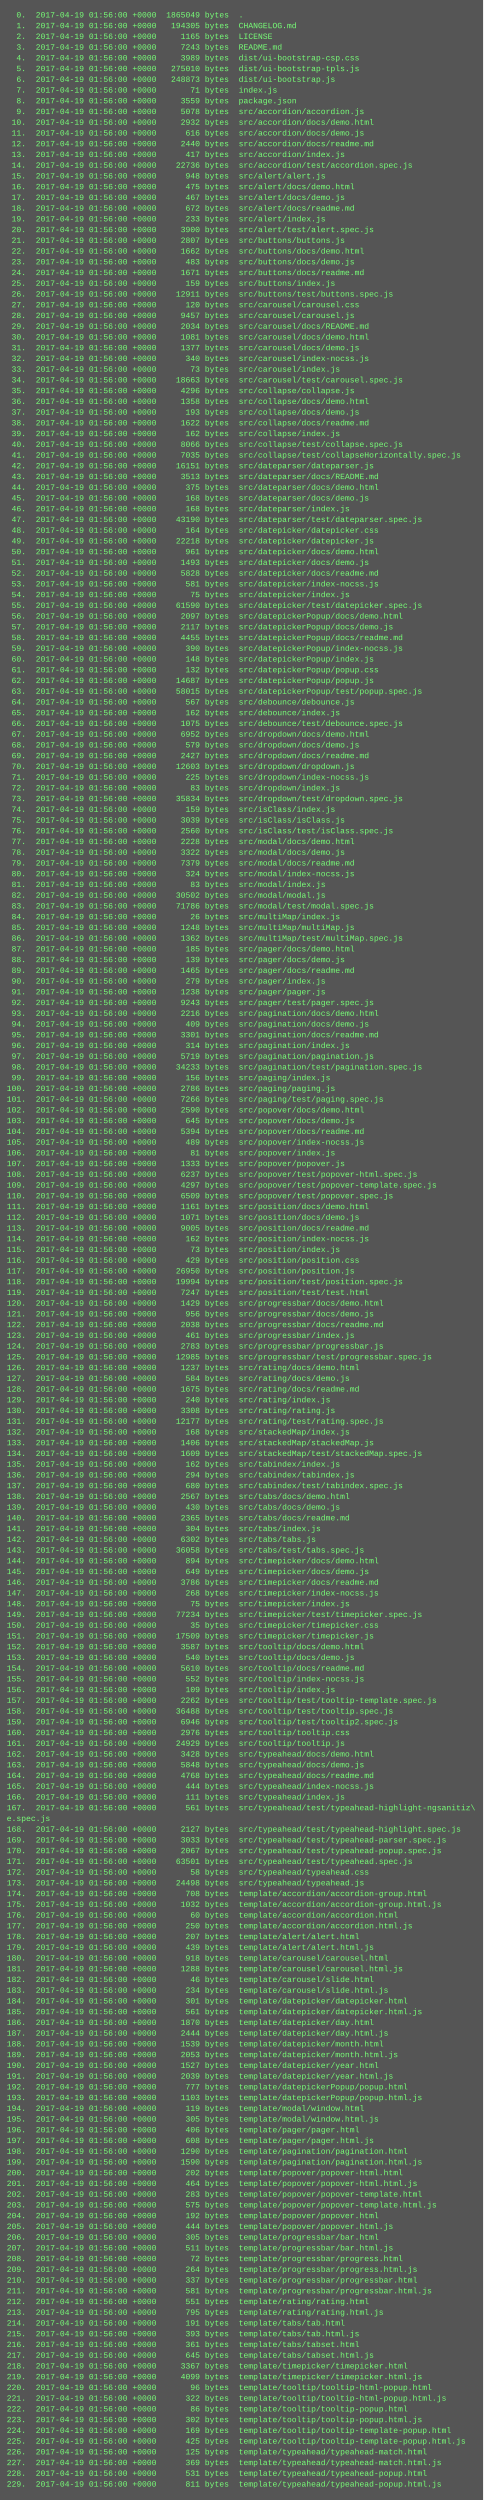
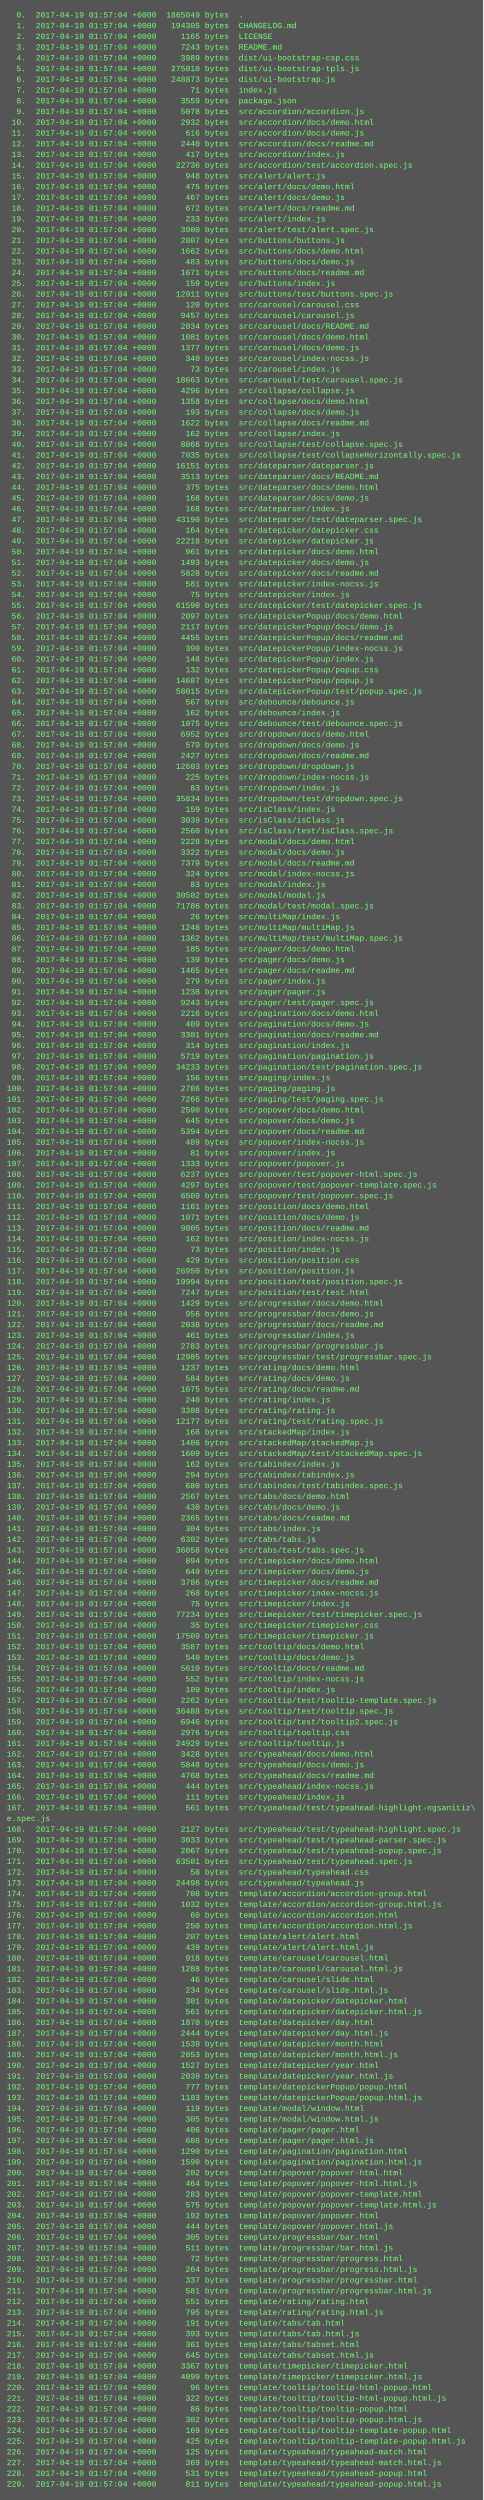
<svg xmlns="http://www.w3.org/2000/svg" height="3726" width="720">
  <rect height="3726" fill="#555" width="720" />
  <text fill="#7f7" font-family="Courier New" font-size="12" xml:space="preserve">
-     <tspan x="10" y="26">  0.  2017-04-19 01:56:00 +0000  1865049 bytes  .</tspan>
-     <tspan x="10" y="42">  1.  2017-04-19 01:56:00 +0000   194305 bytes  CHANGELOG.md</tspan>
-     <tspan x="10" y="58">  2.  2017-04-19 01:56:00 +0000     1165 bytes  LICENSE</tspan>
-     <tspan x="10" y="74">  3.  2017-04-19 01:56:00 +0000     7243 bytes  README.md</tspan>
-     <tspan x="10" y="90">  4.  2017-04-19 01:56:00 +0000     3989 bytes  dist/ui-bootstrap-csp.css</tspan>
-     <tspan x="10" y="106">  5.  2017-04-19 01:56:00 +0000   275010 bytes  dist/ui-bootstrap-tpls.js</tspan>
-     <tspan x="10" y="122">  6.  2017-04-19 01:56:00 +0000   248873 bytes  dist/ui-bootstrap.js</tspan>
-     <tspan x="10" y="138">  7.  2017-04-19 01:56:00 +0000       71 bytes  index.js</tspan>
-     <tspan x="10" y="154">  8.  2017-04-19 01:56:00 +0000     3559 bytes  package.json</tspan>
-     <tspan x="10" y="170">  9.  2017-04-19 01:56:00 +0000     5078 bytes  src/accordion/accordion.js</tspan>
-     <tspan x="10" y="186"> 10.  2017-04-19 01:56:00 +0000     2932 bytes  src/accordion/docs/demo.html</tspan>
-     <tspan x="10" y="202"> 11.  2017-04-19 01:56:00 +0000      616 bytes  src/accordion/docs/demo.js</tspan>
-     <tspan x="10" y="218"> 12.  2017-04-19 01:56:00 +0000     2440 bytes  src/accordion/docs/readme.md</tspan>
-     <tspan x="10" y="234"> 13.  2017-04-19 01:56:00 +0000      417 bytes  src/accordion/index.js</tspan>
-     <tspan x="10" y="250"> 14.  2017-04-19 01:56:00 +0000    22736 bytes  src/accordion/test/accordion.spec.js</tspan>
-     <tspan x="10" y="266"> 15.  2017-04-19 01:56:00 +0000      948 bytes  src/alert/alert.js</tspan>
-     <tspan x="10" y="282"> 16.  2017-04-19 01:56:00 +0000      475 bytes  src/alert/docs/demo.html</tspan>
-     <tspan x="10" y="298"> 17.  2017-04-19 01:56:00 +0000      467 bytes  src/alert/docs/demo.js</tspan>
-     <tspan x="10" y="314"> 18.  2017-04-19 01:56:00 +0000      672 bytes  src/alert/docs/readme.md</tspan>
-     <tspan x="10" y="330"> 19.  2017-04-19 01:56:00 +0000      233 bytes  src/alert/index.js</tspan>
-     <tspan x="10" y="346"> 20.  2017-04-19 01:56:00 +0000     3900 bytes  src/alert/test/alert.spec.js</tspan>
-     <tspan x="10" y="362"> 21.  2017-04-19 01:56:00 +0000     2807 bytes  src/buttons/buttons.js</tspan>
-     <tspan x="10" y="378"> 22.  2017-04-19 01:56:00 +0000     1662 bytes  src/buttons/docs/demo.html</tspan>
-     <tspan x="10" y="394"> 23.  2017-04-19 01:56:00 +0000      483 bytes  src/buttons/docs/demo.js</tspan>
-     <tspan x="10" y="410"> 24.  2017-04-19 01:56:00 +0000     1671 bytes  src/buttons/docs/readme.md</tspan>
-     <tspan x="10" y="426"> 25.  2017-04-19 01:56:00 +0000      159 bytes  src/buttons/index.js</tspan>
-     <tspan x="10" y="442"> 26.  2017-04-19 01:56:00 +0000    12911 bytes  src/buttons/test/buttons.spec.js</tspan>
-     <tspan x="10" y="458"> 27.  2017-04-19 01:56:00 +0000      120 bytes  src/carousel/carousel.css</tspan>
-     <tspan x="10" y="474"> 28.  2017-04-19 01:56:00 +0000     9457 bytes  src/carousel/carousel.js</tspan>
-     <tspan x="10" y="490"> 29.  2017-04-19 01:56:00 +0000     2034 bytes  src/carousel/docs/README.md</tspan>
-     <tspan x="10" y="506"> 30.  2017-04-19 01:56:00 +0000     1081 bytes  src/carousel/docs/demo.html</tspan>
-     <tspan x="10" y="522"> 31.  2017-04-19 01:56:00 +0000     1377 bytes  src/carousel/docs/demo.js</tspan>
-     <tspan x="10" y="538"> 32.  2017-04-19 01:56:00 +0000      340 bytes  src/carousel/index-nocss.js</tspan>
-     <tspan x="10" y="554"> 33.  2017-04-19 01:56:00 +0000       73 bytes  src/carousel/index.js</tspan>
-     <tspan x="10" y="570"> 34.  2017-04-19 01:56:00 +0000    18663 bytes  src/carousel/test/carousel.spec.js</tspan>
-     <tspan x="10" y="586"> 35.  2017-04-19 01:56:00 +0000     4296 bytes  src/collapse/collapse.js</tspan>
-     <tspan x="10" y="602"> 36.  2017-04-19 01:56:00 +0000     1358 bytes  src/collapse/docs/demo.html</tspan>
-     <tspan x="10" y="618"> 37.  2017-04-19 01:56:00 +0000      193 bytes  src/collapse/docs/demo.js</tspan>
-     <tspan x="10" y="634"> 38.  2017-04-19 01:56:00 +0000     1622 bytes  src/collapse/docs/readme.md</tspan>
-     <tspan x="10" y="650"> 39.  2017-04-19 01:56:00 +0000      162 bytes  src/collapse/index.js</tspan>
-     <tspan x="10" y="666"> 40.  2017-04-19 01:56:00 +0000     8066 bytes  src/collapse/test/collapse.spec.js</tspan>
-     <tspan x="10" y="682"> 41.  2017-04-19 01:56:00 +0000     7035 bytes  src/collapse/test/collapseHorizontally.spec.js</tspan>
-     <tspan x="10" y="698"> 42.  2017-04-19 01:56:00 +0000    16151 bytes  src/dateparser/dateparser.js</tspan>
-     <tspan x="10" y="714"> 43.  2017-04-19 01:56:00 +0000     3513 bytes  src/dateparser/docs/README.md</tspan>
-     <tspan x="10" y="730"> 44.  2017-04-19 01:56:00 +0000      375 bytes  src/dateparser/docs/demo.html</tspan>
-     <tspan x="10" y="746"> 45.  2017-04-19 01:56:00 +0000      168 bytes  src/dateparser/docs/demo.js</tspan>
-     <tspan x="10" y="762"> 46.  2017-04-19 01:56:00 +0000      168 bytes  src/dateparser/index.js</tspan>
-     <tspan x="10" y="778"> 47.  2017-04-19 01:56:00 +0000    43190 bytes  src/dateparser/test/dateparser.spec.js</tspan>
-     <tspan x="10" y="794"> 48.  2017-04-19 01:56:00 +0000      164 bytes  src/datepicker/datepicker.css</tspan>
-     <tspan x="10" y="810"> 49.  2017-04-19 01:56:00 +0000    22218 bytes  src/datepicker/datepicker.js</tspan>
-     <tspan x="10" y="826"> 50.  2017-04-19 01:56:00 +0000      961 bytes  src/datepicker/docs/demo.html</tspan>
-     <tspan x="10" y="842"> 51.  2017-04-19 01:56:00 +0000     1493 bytes  src/datepicker/docs/demo.js</tspan>
-     <tspan x="10" y="858"> 52.  2017-04-19 01:56:00 +0000     5828 bytes  src/datepicker/docs/readme.md</tspan>
-     <tspan x="10" y="874"> 53.  2017-04-19 01:56:00 +0000      581 bytes  src/datepicker/index-nocss.js</tspan>
-     <tspan x="10" y="890"> 54.  2017-04-19 01:56:00 +0000       75 bytes  src/datepicker/index.js</tspan>
-     <tspan x="10" y="906"> 55.  2017-04-19 01:56:00 +0000    61590 bytes  src/datepicker/test/datepicker.spec.js</tspan>
-     <tspan x="10" y="922"> 56.  2017-04-19 01:56:00 +0000     2097 bytes  src/datepickerPopup/docs/demo.html</tspan>
-     <tspan x="10" y="938"> 57.  2017-04-19 01:56:00 +0000     2117 bytes  src/datepickerPopup/docs/demo.js</tspan>
-     <tspan x="10" y="954"> 58.  2017-04-19 01:56:00 +0000     4455 bytes  src/datepickerPopup/docs/readme.md</tspan>
-     <tspan x="10" y="970"> 59.  2017-04-19 01:56:00 +0000      390 bytes  src/datepickerPopup/index-nocss.js</tspan>
-     <tspan x="10" y="986"> 60.  2017-04-19 01:56:00 +0000      148 bytes  src/datepickerPopup/index.js</tspan>
-     <tspan x="10" y="1002"> 61.  2017-04-19 01:56:00 +0000      132 bytes  src/datepickerPopup/popup.css</tspan>
-     <tspan x="10" y="1018"> 62.  2017-04-19 01:56:00 +0000    14687 bytes  src/datepickerPopup/popup.js</tspan>
-     <tspan x="10" y="1034"> 63.  2017-04-19 01:56:00 +0000    58015 bytes  src/datepickerPopup/test/popup.spec.js</tspan>
-     <tspan x="10" y="1050"> 64.  2017-04-19 01:56:00 +0000      567 bytes  src/debounce/debounce.js</tspan>
-     <tspan x="10" y="1066"> 65.  2017-04-19 01:56:00 +0000      162 bytes  src/debounce/index.js</tspan>
-     <tspan x="10" y="1082"> 66.  2017-04-19 01:56:00 +0000     1075 bytes  src/debounce/test/debounce.spec.js</tspan>
-     <tspan x="10" y="1098"> 67.  2017-04-19 01:56:00 +0000     6952 bytes  src/dropdown/docs/demo.html</tspan>
-     <tspan x="10" y="1114"> 68.  2017-04-19 01:56:00 +0000      579 bytes  src/dropdown/docs/demo.js</tspan>
-     <tspan x="10" y="1130"> 69.  2017-04-19 01:56:00 +0000     2427 bytes  src/dropdown/docs/readme.md</tspan>
-     <tspan x="10" y="1146"> 70.  2017-04-19 01:56:00 +0000    12603 bytes  src/dropdown/dropdown.js</tspan>
-     <tspan x="10" y="1162"> 71.  2017-04-19 01:56:00 +0000      225 bytes  src/dropdown/index-nocss.js</tspan>
-     <tspan x="10" y="1178"> 72.  2017-04-19 01:56:00 +0000       83 bytes  src/dropdown/index.js</tspan>
-     <tspan x="10" y="1194"> 73.  2017-04-19 01:56:00 +0000    35834 bytes  src/dropdown/test/dropdown.spec.js</tspan>
-     <tspan x="10" y="1210"> 74.  2017-04-19 01:56:00 +0000      159 bytes  src/isClass/index.js</tspan>
-     <tspan x="10" y="1226"> 75.  2017-04-19 01:56:00 +0000     3039 bytes  src/isClass/isClass.js</tspan>
-     <tspan x="10" y="1242"> 76.  2017-04-19 01:56:00 +0000     2560 bytes  src/isClass/test/isClass.spec.js</tspan>
-     <tspan x="10" y="1258"> 77.  2017-04-19 01:56:00 +0000     2228 bytes  src/modal/docs/demo.html</tspan>
-     <tspan x="10" y="1274"> 78.  2017-04-19 01:56:00 +0000     3322 bytes  src/modal/docs/demo.js</tspan>
-     <tspan x="10" y="1290"> 79.  2017-04-19 01:56:00 +0000     7379 bytes  src/modal/docs/readme.md</tspan>
-     <tspan x="10" y="1306"> 80.  2017-04-19 01:56:00 +0000      324 bytes  src/modal/index-nocss.js</tspan>
-     <tspan x="10" y="1322"> 81.  2017-04-19 01:56:00 +0000       83 bytes  src/modal/index.js</tspan>
-     <tspan x="10" y="1338"> 82.  2017-04-19 01:56:00 +0000    30502 bytes  src/modal/modal.js</tspan>
-     <tspan x="10" y="1354"> 83.  2017-04-19 01:56:00 +0000    71786 bytes  src/modal/test/modal.spec.js</tspan>
-     <tspan x="10" y="1370"> 84.  2017-04-19 01:56:00 +0000       26 bytes  src/multiMap/index.js</tspan>
-     <tspan x="10" y="1386"> 85.  2017-04-19 01:56:00 +0000     1248 bytes  src/multiMap/multiMap.js</tspan>
-     <tspan x="10" y="1402"> 86.  2017-04-19 01:56:00 +0000     1362 bytes  src/multiMap/test/multiMap.spec.js</tspan>
-     <tspan x="10" y="1418"> 87.  2017-04-19 01:56:00 +0000      185 bytes  src/pager/docs/demo.html</tspan>
-     <tspan x="10" y="1434"> 88.  2017-04-19 01:56:00 +0000      139 bytes  src/pager/docs/demo.js</tspan>
-     <tspan x="10" y="1450"> 89.  2017-04-19 01:56:00 +0000     1465 bytes  src/pager/docs/readme.md</tspan>
-     <tspan x="10" y="1466"> 90.  2017-04-19 01:56:00 +0000      279 bytes  src/pager/index.js</tspan>
-     <tspan x="10" y="1482"> 91.  2017-04-19 01:56:00 +0000     1238 bytes  src/pager/pager.js</tspan>
-     <tspan x="10" y="1498"> 92.  2017-04-19 01:56:00 +0000     9243 bytes  src/pager/test/pager.spec.js</tspan>
-     <tspan x="10" y="1514"> 93.  2017-04-19 01:56:00 +0000     2216 bytes  src/pagination/docs/demo.html</tspan>
-     <tspan x="10" y="1530"> 94.  2017-04-19 01:56:00 +0000      409 bytes  src/pagination/docs/demo.js</tspan>
-     <tspan x="10" y="1546"> 95.  2017-04-19 01:56:00 +0000     3301 bytes  src/pagination/docs/readme.md</tspan>
-     <tspan x="10" y="1562"> 96.  2017-04-19 01:56:00 +0000      314 bytes  src/pagination/index.js</tspan>
-     <tspan x="10" y="1578"> 97.  2017-04-19 01:56:00 +0000     5719 bytes  src/pagination/pagination.js</tspan>
-     <tspan x="10" y="1594"> 98.  2017-04-19 01:56:00 +0000    34233 bytes  src/pagination/test/pagination.spec.js</tspan>
-     <tspan x="10" y="1610"> 99.  2017-04-19 01:56:00 +0000      156 bytes  src/paging/index.js</tspan>
-     <tspan x="10" y="1626">100.  2017-04-19 01:56:00 +0000     2786 bytes  src/paging/paging.js</tspan>
-     <tspan x="10" y="1642">101.  2017-04-19 01:56:00 +0000     7266 bytes  src/paging/test/paging.spec.js</tspan>
-     <tspan x="10" y="1658">102.  2017-04-19 01:56:00 +0000     2590 bytes  src/popover/docs/demo.html</tspan>
-     <tspan x="10" y="1674">103.  2017-04-19 01:56:00 +0000      645 bytes  src/popover/docs/demo.js</tspan>
-     <tspan x="10" y="1690">104.  2017-04-19 01:56:00 +0000     5394 bytes  src/popover/docs/readme.md</tspan>
-     <tspan x="10" y="1706">105.  2017-04-19 01:56:00 +0000      489 bytes  src/popover/index-nocss.js</tspan>
-     <tspan x="10" y="1722">106.  2017-04-19 01:56:00 +0000       81 bytes  src/popover/index.js</tspan>
-     <tspan x="10" y="1738">107.  2017-04-19 01:56:00 +0000     1333 bytes  src/popover/popover.js</tspan>
-     <tspan x="10" y="1754">108.  2017-04-19 01:56:00 +0000     6237 bytes  src/popover/test/popover-html.spec.js</tspan>
-     <tspan x="10" y="1770">109.  2017-04-19 01:56:00 +0000     4297 bytes  src/popover/test/popover-template.spec.js</tspan>
-     <tspan x="10" y="1786">110.  2017-04-19 01:56:00 +0000     6509 bytes  src/popover/test/popover.spec.js</tspan>
-     <tspan x="10" y="1802">111.  2017-04-19 01:56:00 +0000     1161 bytes  src/position/docs/demo.html</tspan>
-     <tspan x="10" y="1818">112.  2017-04-19 01:56:00 +0000     1071 bytes  src/position/docs/demo.js</tspan>
-     <tspan x="10" y="1834">113.  2017-04-19 01:56:00 +0000     9005 bytes  src/position/docs/readme.md</tspan>
-     <tspan x="10" y="1850">114.  2017-04-19 01:56:00 +0000      162 bytes  src/position/index-nocss.js</tspan>
-     <tspan x="10" y="1866">115.  2017-04-19 01:56:00 +0000       73 bytes  src/position/index.js</tspan>
-     <tspan x="10" y="1882">116.  2017-04-19 01:56:00 +0000      429 bytes  src/position/position.css</tspan>
-     <tspan x="10" y="1898">117.  2017-04-19 01:56:00 +0000    26950 bytes  src/position/position.js</tspan>
-     <tspan x="10" y="1914">118.  2017-04-19 01:56:00 +0000    19994 bytes  src/position/test/position.spec.js</tspan>
-     <tspan x="10" y="1930">119.  2017-04-19 01:56:00 +0000     7247 bytes  src/position/test/test.html</tspan>
-     <tspan x="10" y="1946">120.  2017-04-19 01:56:00 +0000     1429 bytes  src/progressbar/docs/demo.html</tspan>
-     <tspan x="10" y="1962">121.  2017-04-19 01:56:00 +0000      956 bytes  src/progressbar/docs/demo.js</tspan>
-     <tspan x="10" y="1978">122.  2017-04-19 01:56:00 +0000     2038 bytes  src/progressbar/docs/readme.md</tspan>
-     <tspan x="10" y="1994">123.  2017-04-19 01:56:00 +0000      461 bytes  src/progressbar/index.js</tspan>
-     <tspan x="10" y="2010">124.  2017-04-19 01:56:00 +0000     2783 bytes  src/progressbar/progressbar.js</tspan>
-     <tspan x="10" y="2026">125.  2017-04-19 01:56:00 +0000    12985 bytes  src/progressbar/test/progressbar.spec.js</tspan>
-     <tspan x="10" y="2042">126.  2017-04-19 01:56:00 +0000     1237 bytes  src/rating/docs/demo.html</tspan>
-     <tspan x="10" y="2058">127.  2017-04-19 01:56:00 +0000      584 bytes  src/rating/docs/demo.js</tspan>
-     <tspan x="10" y="2074">128.  2017-04-19 01:56:00 +0000     1675 bytes  src/rating/docs/readme.md</tspan>
-     <tspan x="10" y="2090">129.  2017-04-19 01:56:00 +0000      240 bytes  src/rating/index.js</tspan>
-     <tspan x="10" y="2106">130.  2017-04-19 01:56:00 +0000     3308 bytes  src/rating/rating.js</tspan>
-     <tspan x="10" y="2122">131.  2017-04-19 01:56:00 +0000    12177 bytes  src/rating/test/rating.spec.js</tspan>
-     <tspan x="10" y="2138">132.  2017-04-19 01:56:00 +0000      168 bytes  src/stackedMap/index.js</tspan>
-     <tspan x="10" y="2154">133.  2017-04-19 01:56:00 +0000     1406 bytes  src/stackedMap/stackedMap.js</tspan>
-     <tspan x="10" y="2170">134.  2017-04-19 01:56:00 +0000     1609 bytes  src/stackedMap/test/stackedMap.spec.js</tspan>
-     <tspan x="10" y="2186">135.  2017-04-19 01:56:00 +0000      162 bytes  src/tabindex/index.js</tspan>
-     <tspan x="10" y="2202">136.  2017-04-19 01:56:00 +0000      294 bytes  src/tabindex/tabindex.js</tspan>
-     <tspan x="10" y="2218">137.  2017-04-19 01:56:00 +0000      680 bytes  src/tabindex/test/tabindex.spec.js</tspan>
-     <tspan x="10" y="2234">138.  2017-04-19 01:56:00 +0000     2567 bytes  src/tabs/docs/demo.html</tspan>
-     <tspan x="10" y="2250">139.  2017-04-19 01:56:00 +0000      430 bytes  src/tabs/docs/demo.js</tspan>
-     <tspan x="10" y="2266">140.  2017-04-19 01:56:00 +0000     2365 bytes  src/tabs/docs/readme.md</tspan>
-     <tspan x="10" y="2282">141.  2017-04-19 01:56:00 +0000      304 bytes  src/tabs/index.js</tspan>
-     <tspan x="10" y="2298">142.  2017-04-19 01:56:00 +0000     6302 bytes  src/tabs/tabs.js</tspan>
-     <tspan x="10" y="2314">143.  2017-04-19 01:56:00 +0000    36058 bytes  src/tabs/test/tabs.spec.js</tspan>
-     <tspan x="10" y="2330">144.  2017-04-19 01:56:00 +0000      894 bytes  src/timepicker/docs/demo.html</tspan>
-     <tspan x="10" y="2346">145.  2017-04-19 01:56:00 +0000      649 bytes  src/timepicker/docs/demo.js</tspan>
-     <tspan x="10" y="2362">146.  2017-04-19 01:56:00 +0000     3786 bytes  src/timepicker/docs/readme.md</tspan>
-     <tspan x="10" y="2378">147.  2017-04-19 01:56:00 +0000      268 bytes  src/timepicker/index-nocss.js</tspan>
-     <tspan x="10" y="2394">148.  2017-04-19 01:56:00 +0000       75 bytes  src/timepicker/index.js</tspan>
-     <tspan x="10" y="2410">149.  2017-04-19 01:56:00 +0000    77234 bytes  src/timepicker/test/timepicker.spec.js</tspan>
-     <tspan x="10" y="2426">150.  2017-04-19 01:56:00 +0000       35 bytes  src/timepicker/timepicker.css</tspan>
-     <tspan x="10" y="2442">151.  2017-04-19 01:56:00 +0000    17509 bytes  src/timepicker/timepicker.js</tspan>
-     <tspan x="10" y="2458">152.  2017-04-19 01:56:00 +0000     3587 bytes  src/tooltip/docs/demo.html</tspan>
-     <tspan x="10" y="2474">153.  2017-04-19 01:56:00 +0000      540 bytes  src/tooltip/docs/demo.js</tspan>
-     <tspan x="10" y="2490">154.  2017-04-19 01:56:00 +0000     5610 bytes  src/tooltip/docs/readme.md</tspan>
-     <tspan x="10" y="2506">155.  2017-04-19 01:56:00 +0000      552 bytes  src/tooltip/index-nocss.js</tspan>
-     <tspan x="10" y="2522">156.  2017-04-19 01:56:00 +0000      109 bytes  src/tooltip/index.js</tspan>
-     <tspan x="10" y="2538">157.  2017-04-19 01:56:00 +0000     2262 bytes  src/tooltip/test/tooltip-template.spec.js</tspan>
-     <tspan x="10" y="2554">158.  2017-04-19 01:56:00 +0000    36488 bytes  src/tooltip/test/tooltip.spec.js</tspan>
-     <tspan x="10" y="2570">159.  2017-04-19 01:56:00 +0000     6946 bytes  src/tooltip/test/tooltip2.spec.js</tspan>
-     <tspan x="10" y="2586">160.  2017-04-19 01:56:00 +0000     2976 bytes  src/tooltip/tooltip.css</tspan>
-     <tspan x="10" y="2602">161.  2017-04-19 01:56:00 +0000    24929 bytes  src/tooltip/tooltip.js</tspan>
-     <tspan x="10" y="2618">162.  2017-04-19 01:56:00 +0000     3428 bytes  src/typeahead/docs/demo.html</tspan>
-     <tspan x="10" y="2634">163.  2017-04-19 01:56:00 +0000     5848 bytes  src/typeahead/docs/demo.js</tspan>
-     <tspan x="10" y="2650">164.  2017-04-19 01:56:00 +0000     4768 bytes  src/typeahead/docs/readme.md</tspan>
-     <tspan x="10" y="2666">165.  2017-04-19 01:56:00 +0000      444 bytes  src/typeahead/index-nocss.js</tspan>
-     <tspan x="10" y="2682">166.  2017-04-19 01:56:00 +0000      111 bytes  src/typeahead/index.js</tspan>
-     <tspan x="10" y="2698">167.  2017-04-19 01:56:00 +0000      561 bytes  src/typeahead/test/typeahead-highlight-ngsanitiz\</tspan>
+     <tspan x="10" y="26">  0.  2017-04-19 01:57:04 +0000  1865049 bytes  .</tspan>
+     <tspan x="10" y="42">  1.  2017-04-19 01:57:04 +0000   194305 bytes  CHANGELOG.md</tspan>
+     <tspan x="10" y="58">  2.  2017-04-19 01:57:04 +0000     1165 bytes  LICENSE</tspan>
+     <tspan x="10" y="74">  3.  2017-04-19 01:57:04 +0000     7243 bytes  README.md</tspan>
+     <tspan x="10" y="90">  4.  2017-04-19 01:57:04 +0000     3989 bytes  dist/ui-bootstrap-csp.css</tspan>
+     <tspan x="10" y="106">  5.  2017-04-19 01:57:04 +0000   275010 bytes  dist/ui-bootstrap-tpls.js</tspan>
+     <tspan x="10" y="122">  6.  2017-04-19 01:57:04 +0000   248873 bytes  dist/ui-bootstrap.js</tspan>
+     <tspan x="10" y="138">  7.  2017-04-19 01:57:04 +0000       71 bytes  index.js</tspan>
+     <tspan x="10" y="154">  8.  2017-04-19 01:57:04 +0000     3559 bytes  package.json</tspan>
+     <tspan x="10" y="170">  9.  2017-04-19 01:57:04 +0000     5078 bytes  src/accordion/accordion.js</tspan>
+     <tspan x="10" y="186"> 10.  2017-04-19 01:57:04 +0000     2932 bytes  src/accordion/docs/demo.html</tspan>
+     <tspan x="10" y="202"> 11.  2017-04-19 01:57:04 +0000      616 bytes  src/accordion/docs/demo.js</tspan>
+     <tspan x="10" y="218"> 12.  2017-04-19 01:57:04 +0000     2440 bytes  src/accordion/docs/readme.md</tspan>
+     <tspan x="10" y="234"> 13.  2017-04-19 01:57:04 +0000      417 bytes  src/accordion/index.js</tspan>
+     <tspan x="10" y="250"> 14.  2017-04-19 01:57:04 +0000    22736 bytes  src/accordion/test/accordion.spec.js</tspan>
+     <tspan x="10" y="266"> 15.  2017-04-19 01:57:04 +0000      948 bytes  src/alert/alert.js</tspan>
+     <tspan x="10" y="282"> 16.  2017-04-19 01:57:04 +0000      475 bytes  src/alert/docs/demo.html</tspan>
+     <tspan x="10" y="298"> 17.  2017-04-19 01:57:04 +0000      467 bytes  src/alert/docs/demo.js</tspan>
+     <tspan x="10" y="314"> 18.  2017-04-19 01:57:04 +0000      672 bytes  src/alert/docs/readme.md</tspan>
+     <tspan x="10" y="330"> 19.  2017-04-19 01:57:04 +0000      233 bytes  src/alert/index.js</tspan>
+     <tspan x="10" y="346"> 20.  2017-04-19 01:57:04 +0000     3900 bytes  src/alert/test/alert.spec.js</tspan>
+     <tspan x="10" y="362"> 21.  2017-04-19 01:57:04 +0000     2807 bytes  src/buttons/buttons.js</tspan>
+     <tspan x="10" y="378"> 22.  2017-04-19 01:57:04 +0000     1662 bytes  src/buttons/docs/demo.html</tspan>
+     <tspan x="10" y="394"> 23.  2017-04-19 01:57:04 +0000      483 bytes  src/buttons/docs/demo.js</tspan>
+     <tspan x="10" y="410"> 24.  2017-04-19 01:57:04 +0000     1671 bytes  src/buttons/docs/readme.md</tspan>
+     <tspan x="10" y="426"> 25.  2017-04-19 01:57:04 +0000      159 bytes  src/buttons/index.js</tspan>
+     <tspan x="10" y="442"> 26.  2017-04-19 01:57:04 +0000    12911 bytes  src/buttons/test/buttons.spec.js</tspan>
+     <tspan x="10" y="458"> 27.  2017-04-19 01:57:04 +0000      120 bytes  src/carousel/carousel.css</tspan>
+     <tspan x="10" y="474"> 28.  2017-04-19 01:57:04 +0000     9457 bytes  src/carousel/carousel.js</tspan>
+     <tspan x="10" y="490"> 29.  2017-04-19 01:57:04 +0000     2034 bytes  src/carousel/docs/README.md</tspan>
+     <tspan x="10" y="506"> 30.  2017-04-19 01:57:04 +0000     1081 bytes  src/carousel/docs/demo.html</tspan>
+     <tspan x="10" y="522"> 31.  2017-04-19 01:57:04 +0000     1377 bytes  src/carousel/docs/demo.js</tspan>
+     <tspan x="10" y="538"> 32.  2017-04-19 01:57:04 +0000      340 bytes  src/carousel/index-nocss.js</tspan>
+     <tspan x="10" y="554"> 33.  2017-04-19 01:57:04 +0000       73 bytes  src/carousel/index.js</tspan>
+     <tspan x="10" y="570"> 34.  2017-04-19 01:57:04 +0000    18663 bytes  src/carousel/test/carousel.spec.js</tspan>
+     <tspan x="10" y="586"> 35.  2017-04-19 01:57:04 +0000     4296 bytes  src/collapse/collapse.js</tspan>
+     <tspan x="10" y="602"> 36.  2017-04-19 01:57:04 +0000     1358 bytes  src/collapse/docs/demo.html</tspan>
+     <tspan x="10" y="618"> 37.  2017-04-19 01:57:04 +0000      193 bytes  src/collapse/docs/demo.js</tspan>
+     <tspan x="10" y="634"> 38.  2017-04-19 01:57:04 +0000     1622 bytes  src/collapse/docs/readme.md</tspan>
+     <tspan x="10" y="650"> 39.  2017-04-19 01:57:04 +0000      162 bytes  src/collapse/index.js</tspan>
+     <tspan x="10" y="666"> 40.  2017-04-19 01:57:04 +0000     8066 bytes  src/collapse/test/collapse.spec.js</tspan>
+     <tspan x="10" y="682"> 41.  2017-04-19 01:57:04 +0000     7035 bytes  src/collapse/test/collapseHorizontally.spec.js</tspan>
+     <tspan x="10" y="698"> 42.  2017-04-19 01:57:04 +0000    16151 bytes  src/dateparser/dateparser.js</tspan>
+     <tspan x="10" y="714"> 43.  2017-04-19 01:57:04 +0000     3513 bytes  src/dateparser/docs/README.md</tspan>
+     <tspan x="10" y="730"> 44.  2017-04-19 01:57:04 +0000      375 bytes  src/dateparser/docs/demo.html</tspan>
+     <tspan x="10" y="746"> 45.  2017-04-19 01:57:04 +0000      168 bytes  src/dateparser/docs/demo.js</tspan>
+     <tspan x="10" y="762"> 46.  2017-04-19 01:57:04 +0000      168 bytes  src/dateparser/index.js</tspan>
+     <tspan x="10" y="778"> 47.  2017-04-19 01:57:04 +0000    43190 bytes  src/dateparser/test/dateparser.spec.js</tspan>
+     <tspan x="10" y="794"> 48.  2017-04-19 01:57:04 +0000      164 bytes  src/datepicker/datepicker.css</tspan>
+     <tspan x="10" y="810"> 49.  2017-04-19 01:57:04 +0000    22218 bytes  src/datepicker/datepicker.js</tspan>
+     <tspan x="10" y="826"> 50.  2017-04-19 01:57:04 +0000      961 bytes  src/datepicker/docs/demo.html</tspan>
+     <tspan x="10" y="842"> 51.  2017-04-19 01:57:04 +0000     1493 bytes  src/datepicker/docs/demo.js</tspan>
+     <tspan x="10" y="858"> 52.  2017-04-19 01:57:04 +0000     5828 bytes  src/datepicker/docs/readme.md</tspan>
+     <tspan x="10" y="874"> 53.  2017-04-19 01:57:04 +0000      581 bytes  src/datepicker/index-nocss.js</tspan>
+     <tspan x="10" y="890"> 54.  2017-04-19 01:57:04 +0000       75 bytes  src/datepicker/index.js</tspan>
+     <tspan x="10" y="906"> 55.  2017-04-19 01:57:04 +0000    61590 bytes  src/datepicker/test/datepicker.spec.js</tspan>
+     <tspan x="10" y="922"> 56.  2017-04-19 01:57:04 +0000     2097 bytes  src/datepickerPopup/docs/demo.html</tspan>
+     <tspan x="10" y="938"> 57.  2017-04-19 01:57:04 +0000     2117 bytes  src/datepickerPopup/docs/demo.js</tspan>
+     <tspan x="10" y="954"> 58.  2017-04-19 01:57:04 +0000     4455 bytes  src/datepickerPopup/docs/readme.md</tspan>
+     <tspan x="10" y="970"> 59.  2017-04-19 01:57:04 +0000      390 bytes  src/datepickerPopup/index-nocss.js</tspan>
+     <tspan x="10" y="986"> 60.  2017-04-19 01:57:04 +0000      148 bytes  src/datepickerPopup/index.js</tspan>
+     <tspan x="10" y="1002"> 61.  2017-04-19 01:57:04 +0000      132 bytes  src/datepickerPopup/popup.css</tspan>
+     <tspan x="10" y="1018"> 62.  2017-04-19 01:57:04 +0000    14687 bytes  src/datepickerPopup/popup.js</tspan>
+     <tspan x="10" y="1034"> 63.  2017-04-19 01:57:04 +0000    58015 bytes  src/datepickerPopup/test/popup.spec.js</tspan>
+     <tspan x="10" y="1050"> 64.  2017-04-19 01:57:04 +0000      567 bytes  src/debounce/debounce.js</tspan>
+     <tspan x="10" y="1066"> 65.  2017-04-19 01:57:04 +0000      162 bytes  src/debounce/index.js</tspan>
+     <tspan x="10" y="1082"> 66.  2017-04-19 01:57:04 +0000     1075 bytes  src/debounce/test/debounce.spec.js</tspan>
+     <tspan x="10" y="1098"> 67.  2017-04-19 01:57:04 +0000     6952 bytes  src/dropdown/docs/demo.html</tspan>
+     <tspan x="10" y="1114"> 68.  2017-04-19 01:57:04 +0000      579 bytes  src/dropdown/docs/demo.js</tspan>
+     <tspan x="10" y="1130"> 69.  2017-04-19 01:57:04 +0000     2427 bytes  src/dropdown/docs/readme.md</tspan>
+     <tspan x="10" y="1146"> 70.  2017-04-19 01:57:04 +0000    12603 bytes  src/dropdown/dropdown.js</tspan>
+     <tspan x="10" y="1162"> 71.  2017-04-19 01:57:04 +0000      225 bytes  src/dropdown/index-nocss.js</tspan>
+     <tspan x="10" y="1178"> 72.  2017-04-19 01:57:04 +0000       83 bytes  src/dropdown/index.js</tspan>
+     <tspan x="10" y="1194"> 73.  2017-04-19 01:57:04 +0000    35834 bytes  src/dropdown/test/dropdown.spec.js</tspan>
+     <tspan x="10" y="1210"> 74.  2017-04-19 01:57:04 +0000      159 bytes  src/isClass/index.js</tspan>
+     <tspan x="10" y="1226"> 75.  2017-04-19 01:57:04 +0000     3039 bytes  src/isClass/isClass.js</tspan>
+     <tspan x="10" y="1242"> 76.  2017-04-19 01:57:04 +0000     2560 bytes  src/isClass/test/isClass.spec.js</tspan>
+     <tspan x="10" y="1258"> 77.  2017-04-19 01:57:04 +0000     2228 bytes  src/modal/docs/demo.html</tspan>
+     <tspan x="10" y="1274"> 78.  2017-04-19 01:57:04 +0000     3322 bytes  src/modal/docs/demo.js</tspan>
+     <tspan x="10" y="1290"> 79.  2017-04-19 01:57:04 +0000     7379 bytes  src/modal/docs/readme.md</tspan>
+     <tspan x="10" y="1306"> 80.  2017-04-19 01:57:04 +0000      324 bytes  src/modal/index-nocss.js</tspan>
+     <tspan x="10" y="1322"> 81.  2017-04-19 01:57:04 +0000       83 bytes  src/modal/index.js</tspan>
+     <tspan x="10" y="1338"> 82.  2017-04-19 01:57:04 +0000    30502 bytes  src/modal/modal.js</tspan>
+     <tspan x="10" y="1354"> 83.  2017-04-19 01:57:04 +0000    71786 bytes  src/modal/test/modal.spec.js</tspan>
+     <tspan x="10" y="1370"> 84.  2017-04-19 01:57:04 +0000       26 bytes  src/multiMap/index.js</tspan>
+     <tspan x="10" y="1386"> 85.  2017-04-19 01:57:04 +0000     1248 bytes  src/multiMap/multiMap.js</tspan>
+     <tspan x="10" y="1402"> 86.  2017-04-19 01:57:04 +0000     1362 bytes  src/multiMap/test/multiMap.spec.js</tspan>
+     <tspan x="10" y="1418"> 87.  2017-04-19 01:57:04 +0000      185 bytes  src/pager/docs/demo.html</tspan>
+     <tspan x="10" y="1434"> 88.  2017-04-19 01:57:04 +0000      139 bytes  src/pager/docs/demo.js</tspan>
+     <tspan x="10" y="1450"> 89.  2017-04-19 01:57:04 +0000     1465 bytes  src/pager/docs/readme.md</tspan>
+     <tspan x="10" y="1466"> 90.  2017-04-19 01:57:04 +0000      279 bytes  src/pager/index.js</tspan>
+     <tspan x="10" y="1482"> 91.  2017-04-19 01:57:04 +0000     1238 bytes  src/pager/pager.js</tspan>
+     <tspan x="10" y="1498"> 92.  2017-04-19 01:57:04 +0000     9243 bytes  src/pager/test/pager.spec.js</tspan>
+     <tspan x="10" y="1514"> 93.  2017-04-19 01:57:04 +0000     2216 bytes  src/pagination/docs/demo.html</tspan>
+     <tspan x="10" y="1530"> 94.  2017-04-19 01:57:04 +0000      409 bytes  src/pagination/docs/demo.js</tspan>
+     <tspan x="10" y="1546"> 95.  2017-04-19 01:57:04 +0000     3301 bytes  src/pagination/docs/readme.md</tspan>
+     <tspan x="10" y="1562"> 96.  2017-04-19 01:57:04 +0000      314 bytes  src/pagination/index.js</tspan>
+     <tspan x="10" y="1578"> 97.  2017-04-19 01:57:04 +0000     5719 bytes  src/pagination/pagination.js</tspan>
+     <tspan x="10" y="1594"> 98.  2017-04-19 01:57:04 +0000    34233 bytes  src/pagination/test/pagination.spec.js</tspan>
+     <tspan x="10" y="1610"> 99.  2017-04-19 01:57:04 +0000      156 bytes  src/paging/index.js</tspan>
+     <tspan x="10" y="1626">100.  2017-04-19 01:57:04 +0000     2786 bytes  src/paging/paging.js</tspan>
+     <tspan x="10" y="1642">101.  2017-04-19 01:57:04 +0000     7266 bytes  src/paging/test/paging.spec.js</tspan>
+     <tspan x="10" y="1658">102.  2017-04-19 01:57:04 +0000     2590 bytes  src/popover/docs/demo.html</tspan>
+     <tspan x="10" y="1674">103.  2017-04-19 01:57:04 +0000      645 bytes  src/popover/docs/demo.js</tspan>
+     <tspan x="10" y="1690">104.  2017-04-19 01:57:04 +0000     5394 bytes  src/popover/docs/readme.md</tspan>
+     <tspan x="10" y="1706">105.  2017-04-19 01:57:04 +0000      489 bytes  src/popover/index-nocss.js</tspan>
+     <tspan x="10" y="1722">106.  2017-04-19 01:57:04 +0000       81 bytes  src/popover/index.js</tspan>
+     <tspan x="10" y="1738">107.  2017-04-19 01:57:04 +0000     1333 bytes  src/popover/popover.js</tspan>
+     <tspan x="10" y="1754">108.  2017-04-19 01:57:04 +0000     6237 bytes  src/popover/test/popover-html.spec.js</tspan>
+     <tspan x="10" y="1770">109.  2017-04-19 01:57:04 +0000     4297 bytes  src/popover/test/popover-template.spec.js</tspan>
+     <tspan x="10" y="1786">110.  2017-04-19 01:57:04 +0000     6509 bytes  src/popover/test/popover.spec.js</tspan>
+     <tspan x="10" y="1802">111.  2017-04-19 01:57:04 +0000     1161 bytes  src/position/docs/demo.html</tspan>
+     <tspan x="10" y="1818">112.  2017-04-19 01:57:04 +0000     1071 bytes  src/position/docs/demo.js</tspan>
+     <tspan x="10" y="1834">113.  2017-04-19 01:57:04 +0000     9005 bytes  src/position/docs/readme.md</tspan>
+     <tspan x="10" y="1850">114.  2017-04-19 01:57:04 +0000      162 bytes  src/position/index-nocss.js</tspan>
+     <tspan x="10" y="1866">115.  2017-04-19 01:57:04 +0000       73 bytes  src/position/index.js</tspan>
+     <tspan x="10" y="1882">116.  2017-04-19 01:57:04 +0000      429 bytes  src/position/position.css</tspan>
+     <tspan x="10" y="1898">117.  2017-04-19 01:57:04 +0000    26950 bytes  src/position/position.js</tspan>
+     <tspan x="10" y="1914">118.  2017-04-19 01:57:04 +0000    19994 bytes  src/position/test/position.spec.js</tspan>
+     <tspan x="10" y="1930">119.  2017-04-19 01:57:04 +0000     7247 bytes  src/position/test/test.html</tspan>
+     <tspan x="10" y="1946">120.  2017-04-19 01:57:04 +0000     1429 bytes  src/progressbar/docs/demo.html</tspan>
+     <tspan x="10" y="1962">121.  2017-04-19 01:57:04 +0000      956 bytes  src/progressbar/docs/demo.js</tspan>
+     <tspan x="10" y="1978">122.  2017-04-19 01:57:04 +0000     2038 bytes  src/progressbar/docs/readme.md</tspan>
+     <tspan x="10" y="1994">123.  2017-04-19 01:57:04 +0000      461 bytes  src/progressbar/index.js</tspan>
+     <tspan x="10" y="2010">124.  2017-04-19 01:57:04 +0000     2783 bytes  src/progressbar/progressbar.js</tspan>
+     <tspan x="10" y="2026">125.  2017-04-19 01:57:04 +0000    12985 bytes  src/progressbar/test/progressbar.spec.js</tspan>
+     <tspan x="10" y="2042">126.  2017-04-19 01:57:04 +0000     1237 bytes  src/rating/docs/demo.html</tspan>
+     <tspan x="10" y="2058">127.  2017-04-19 01:57:04 +0000      584 bytes  src/rating/docs/demo.js</tspan>
+     <tspan x="10" y="2074">128.  2017-04-19 01:57:04 +0000     1675 bytes  src/rating/docs/readme.md</tspan>
+     <tspan x="10" y="2090">129.  2017-04-19 01:57:04 +0000      240 bytes  src/rating/index.js</tspan>
+     <tspan x="10" y="2106">130.  2017-04-19 01:57:04 +0000     3308 bytes  src/rating/rating.js</tspan>
+     <tspan x="10" y="2122">131.  2017-04-19 01:57:04 +0000    12177 bytes  src/rating/test/rating.spec.js</tspan>
+     <tspan x="10" y="2138">132.  2017-04-19 01:57:04 +0000      168 bytes  src/stackedMap/index.js</tspan>
+     <tspan x="10" y="2154">133.  2017-04-19 01:57:04 +0000     1406 bytes  src/stackedMap/stackedMap.js</tspan>
+     <tspan x="10" y="2170">134.  2017-04-19 01:57:04 +0000     1609 bytes  src/stackedMap/test/stackedMap.spec.js</tspan>
+     <tspan x="10" y="2186">135.  2017-04-19 01:57:04 +0000      162 bytes  src/tabindex/index.js</tspan>
+     <tspan x="10" y="2202">136.  2017-04-19 01:57:04 +0000      294 bytes  src/tabindex/tabindex.js</tspan>
+     <tspan x="10" y="2218">137.  2017-04-19 01:57:04 +0000      680 bytes  src/tabindex/test/tabindex.spec.js</tspan>
+     <tspan x="10" y="2234">138.  2017-04-19 01:57:04 +0000     2567 bytes  src/tabs/docs/demo.html</tspan>
+     <tspan x="10" y="2250">139.  2017-04-19 01:57:04 +0000      430 bytes  src/tabs/docs/demo.js</tspan>
+     <tspan x="10" y="2266">140.  2017-04-19 01:57:04 +0000     2365 bytes  src/tabs/docs/readme.md</tspan>
+     <tspan x="10" y="2282">141.  2017-04-19 01:57:04 +0000      304 bytes  src/tabs/index.js</tspan>
+     <tspan x="10" y="2298">142.  2017-04-19 01:57:04 +0000     6302 bytes  src/tabs/tabs.js</tspan>
+     <tspan x="10" y="2314">143.  2017-04-19 01:57:04 +0000    36058 bytes  src/tabs/test/tabs.spec.js</tspan>
+     <tspan x="10" y="2330">144.  2017-04-19 01:57:04 +0000      894 bytes  src/timepicker/docs/demo.html</tspan>
+     <tspan x="10" y="2346">145.  2017-04-19 01:57:04 +0000      649 bytes  src/timepicker/docs/demo.js</tspan>
+     <tspan x="10" y="2362">146.  2017-04-19 01:57:04 +0000     3786 bytes  src/timepicker/docs/readme.md</tspan>
+     <tspan x="10" y="2378">147.  2017-04-19 01:57:04 +0000      268 bytes  src/timepicker/index-nocss.js</tspan>
+     <tspan x="10" y="2394">148.  2017-04-19 01:57:04 +0000       75 bytes  src/timepicker/index.js</tspan>
+     <tspan x="10" y="2410">149.  2017-04-19 01:57:04 +0000    77234 bytes  src/timepicker/test/timepicker.spec.js</tspan>
+     <tspan x="10" y="2426">150.  2017-04-19 01:57:04 +0000       35 bytes  src/timepicker/timepicker.css</tspan>
+     <tspan x="10" y="2442">151.  2017-04-19 01:57:04 +0000    17509 bytes  src/timepicker/timepicker.js</tspan>
+     <tspan x="10" y="2458">152.  2017-04-19 01:57:04 +0000     3587 bytes  src/tooltip/docs/demo.html</tspan>
+     <tspan x="10" y="2474">153.  2017-04-19 01:57:04 +0000      540 bytes  src/tooltip/docs/demo.js</tspan>
+     <tspan x="10" y="2490">154.  2017-04-19 01:57:04 +0000     5610 bytes  src/tooltip/docs/readme.md</tspan>
+     <tspan x="10" y="2506">155.  2017-04-19 01:57:04 +0000      552 bytes  src/tooltip/index-nocss.js</tspan>
+     <tspan x="10" y="2522">156.  2017-04-19 01:57:04 +0000      109 bytes  src/tooltip/index.js</tspan>
+     <tspan x="10" y="2538">157.  2017-04-19 01:57:04 +0000     2262 bytes  src/tooltip/test/tooltip-template.spec.js</tspan>
+     <tspan x="10" y="2554">158.  2017-04-19 01:57:04 +0000    36488 bytes  src/tooltip/test/tooltip.spec.js</tspan>
+     <tspan x="10" y="2570">159.  2017-04-19 01:57:04 +0000     6946 bytes  src/tooltip/test/tooltip2.spec.js</tspan>
+     <tspan x="10" y="2586">160.  2017-04-19 01:57:04 +0000     2976 bytes  src/tooltip/tooltip.css</tspan>
+     <tspan x="10" y="2602">161.  2017-04-19 01:57:04 +0000    24929 bytes  src/tooltip/tooltip.js</tspan>
+     <tspan x="10" y="2618">162.  2017-04-19 01:57:04 +0000     3428 bytes  src/typeahead/docs/demo.html</tspan>
+     <tspan x="10" y="2634">163.  2017-04-19 01:57:04 +0000     5848 bytes  src/typeahead/docs/demo.js</tspan>
+     <tspan x="10" y="2650">164.  2017-04-19 01:57:04 +0000     4768 bytes  src/typeahead/docs/readme.md</tspan>
+     <tspan x="10" y="2666">165.  2017-04-19 01:57:04 +0000      444 bytes  src/typeahead/index-nocss.js</tspan>
+     <tspan x="10" y="2682">166.  2017-04-19 01:57:04 +0000      111 bytes  src/typeahead/index.js</tspan>
+     <tspan x="10" y="2698">167.  2017-04-19 01:57:04 +0000      561 bytes  src/typeahead/test/typeahead-highlight-ngsanitiz\</tspan>
    <tspan x="10" y="2714">e.spec.js</tspan>
-     <tspan x="10" y="2730">168.  2017-04-19 01:56:00 +0000     2127 bytes  src/typeahead/test/typeahead-highlight.spec.js</tspan>
-     <tspan x="10" y="2746">169.  2017-04-19 01:56:00 +0000     3033 bytes  src/typeahead/test/typeahead-parser.spec.js</tspan>
-     <tspan x="10" y="2762">170.  2017-04-19 01:56:00 +0000     2067 bytes  src/typeahead/test/typeahead-popup.spec.js</tspan>
-     <tspan x="10" y="2778">171.  2017-04-19 01:56:00 +0000    63501 bytes  src/typeahead/test/typeahead.spec.js</tspan>
-     <tspan x="10" y="2794">172.  2017-04-19 01:56:00 +0000       58 bytes  src/typeahead/typeahead.css</tspan>
-     <tspan x="10" y="2810">173.  2017-04-19 01:56:00 +0000    24498 bytes  src/typeahead/typeahead.js</tspan>
-     <tspan x="10" y="2826">174.  2017-04-19 01:56:00 +0000      708 bytes  template/accordion/accordion-group.html</tspan>
-     <tspan x="10" y="2842">175.  2017-04-19 01:56:00 +0000     1032 bytes  template/accordion/accordion-group.html.js</tspan>
-     <tspan x="10" y="2858">176.  2017-04-19 01:56:00 +0000       60 bytes  template/accordion/accordion.html</tspan>
-     <tspan x="10" y="2874">177.  2017-04-19 01:56:00 +0000      250 bytes  template/accordion/accordion.html.js</tspan>
-     <tspan x="10" y="2890">178.  2017-04-19 01:56:00 +0000      207 bytes  template/alert/alert.html</tspan>
-     <tspan x="10" y="2906">179.  2017-04-19 01:56:00 +0000      439 bytes  template/alert/alert.html.js</tspan>
-     <tspan x="10" y="2922">180.  2017-04-19 01:56:00 +0000      918 bytes  template/carousel/carousel.html</tspan>
-     <tspan x="10" y="2938">181.  2017-04-19 01:56:00 +0000     1288 bytes  template/carousel/carousel.html.js</tspan>
-     <tspan x="10" y="2954">182.  2017-04-19 01:56:00 +0000       46 bytes  template/carousel/slide.html</tspan>
-     <tspan x="10" y="2970">183.  2017-04-19 01:56:00 +0000      234 bytes  template/carousel/slide.html.js</tspan>
-     <tspan x="10" y="2986">184.  2017-04-19 01:56:00 +0000      301 bytes  template/datepicker/datepicker.html</tspan>
-     <tspan x="10" y="3002">185.  2017-04-19 01:56:00 +0000      561 bytes  template/datepicker/datepicker.html.js</tspan>
-     <tspan x="10" y="3018">186.  2017-04-19 01:56:00 +0000     1870 bytes  template/datepicker/day.html</tspan>
-     <tspan x="10" y="3034">187.  2017-04-19 01:56:00 +0000     2444 bytes  template/datepicker/day.html.js</tspan>
-     <tspan x="10" y="3050">188.  2017-04-19 01:56:00 +0000     1539 bytes  template/datepicker/month.html</tspan>
-     <tspan x="10" y="3066">189.  2017-04-19 01:56:00 +0000     2053 bytes  template/datepicker/month.html.js</tspan>
-     <tspan x="10" y="3082">190.  2017-04-19 01:56:00 +0000     1527 bytes  template/datepicker/year.html</tspan>
-     <tspan x="10" y="3098">191.  2017-04-19 01:56:00 +0000     2039 bytes  template/datepicker/year.html.js</tspan>
-     <tspan x="10" y="3114">192.  2017-04-19 01:56:00 +0000      777 bytes  template/datepickerPopup/popup.html</tspan>
-     <tspan x="10" y="3130">193.  2017-04-19 01:56:00 +0000     1103 bytes  template/datepickerPopup/popup.html.js</tspan>
-     <tspan x="10" y="3146">194.  2017-04-19 01:56:00 +0000      119 bytes  template/modal/window.html</tspan>
-     <tspan x="10" y="3162">195.  2017-04-19 01:56:00 +0000      305 bytes  template/modal/window.html.js</tspan>
-     <tspan x="10" y="3178">196.  2017-04-19 01:56:00 +0000      406 bytes  template/pager/pager.html</tspan>
-     <tspan x="10" y="3194">197.  2017-04-19 01:56:00 +0000      608 bytes  template/pager/pager.html.js</tspan>
-     <tspan x="10" y="3210">198.  2017-04-19 01:56:00 +0000     1290 bytes  template/pagination/pagination.html</tspan>
-     <tspan x="10" y="3226">199.  2017-04-19 01:56:00 +0000     1590 bytes  template/pagination/pagination.html.js</tspan>
-     <tspan x="10" y="3242">200.  2017-04-19 01:56:00 +0000      202 bytes  template/popover/popover-html.html</tspan>
-     <tspan x="10" y="3258">201.  2017-04-19 01:56:00 +0000      464 bytes  template/popover/popover-html.html.js</tspan>
-     <tspan x="10" y="3274">202.  2017-04-19 01:56:00 +0000      283 bytes  template/popover/popover-template.html</tspan>
-     <tspan x="10" y="3290">203.  2017-04-19 01:56:00 +0000      575 bytes  template/popover/popover-template.html.js</tspan>
-     <tspan x="10" y="3306">204.  2017-04-19 01:56:00 +0000      192 bytes  template/popover/popover.html</tspan>
-     <tspan x="10" y="3322">205.  2017-04-19 01:56:00 +0000      444 bytes  template/popover/popover.html.js</tspan>
-     <tspan x="10" y="3338">206.  2017-04-19 01:56:00 +0000      305 bytes  template/progressbar/bar.html</tspan>
-     <tspan x="10" y="3354">207.  2017-04-19 01:56:00 +0000      511 bytes  template/progressbar/bar.html.js</tspan>
-     <tspan x="10" y="3370">208.  2017-04-19 01:56:00 +0000       72 bytes  template/progressbar/progress.html</tspan>
-     <tspan x="10" y="3386">209.  2017-04-19 01:56:00 +0000      264 bytes  template/progressbar/progress.html.js</tspan>
-     <tspan x="10" y="3402">210.  2017-04-19 01:56:00 +0000      337 bytes  template/progressbar/progressbar.html</tspan>
-     <tspan x="10" y="3418">211.  2017-04-19 01:56:00 +0000      581 bytes  template/progressbar/progressbar.html.js</tspan>
-     <tspan x="10" y="3434">212.  2017-04-19 01:56:00 +0000      551 bytes  template/rating/rating.html</tspan>
-     <tspan x="10" y="3450">213.  2017-04-19 01:56:00 +0000      795 bytes  template/rating/rating.html.js</tspan>
-     <tspan x="10" y="3466">214.  2017-04-19 01:56:00 +0000      191 bytes  template/tabs/tab.html</tspan>
-     <tspan x="10" y="3482">215.  2017-04-19 01:56:00 +0000      393 bytes  template/tabs/tab.html.js</tspan>
-     <tspan x="10" y="3498">216.  2017-04-19 01:56:00 +0000      361 bytes  template/tabs/tabset.html</tspan>
-     <tspan x="10" y="3514">217.  2017-04-19 01:56:00 +0000      645 bytes  template/tabs/tabset.html.js</tspan>
-     <tspan x="10" y="3530">218.  2017-04-19 01:56:00 +0000     3367 bytes  template/timepicker/timepicker.html</tspan>
-     <tspan x="10" y="3546">219.  2017-04-19 01:56:00 +0000     4099 bytes  template/timepicker/timepicker.html.js</tspan>
-     <tspan x="10" y="3562">220.  2017-04-19 01:56:00 +0000       96 bytes  template/tooltip/tooltip-html-popup.html</tspan>
-     <tspan x="10" y="3578">221.  2017-04-19 01:56:00 +0000      322 bytes  template/tooltip/tooltip-html-popup.html.js</tspan>
-     <tspan x="10" y="3594">222.  2017-04-19 01:56:00 +0000       86 bytes  template/tooltip/tooltip-popup.html</tspan>
-     <tspan x="10" y="3610">223.  2017-04-19 01:56:00 +0000      302 bytes  template/tooltip/tooltip-popup.html.js</tspan>
-     <tspan x="10" y="3626">224.  2017-04-19 01:56:00 +0000      169 bytes  template/tooltip/tooltip-template-popup.html</tspan>
-     <tspan x="10" y="3642">225.  2017-04-19 01:56:00 +0000      425 bytes  template/tooltip/tooltip-template-popup.html.js</tspan>
-     <tspan x="10" y="3658">226.  2017-04-19 01:56:00 +0000      125 bytes  template/typeahead/typeahead-match.html</tspan>
-     <tspan x="10" y="3674">227.  2017-04-19 01:56:00 +0000      369 bytes  template/typeahead/typeahead-match.html.js</tspan>
-     <tspan x="10" y="3690">228.  2017-04-19 01:56:00 +0000      531 bytes  template/typeahead/typeahead-popup.html</tspan>
-     <tspan x="10" y="3706">229.  2017-04-19 01:56:00 +0000      811 bytes  template/typeahead/typeahead-popup.html.js</tspan>
+     <tspan x="10" y="2730">168.  2017-04-19 01:57:04 +0000     2127 bytes  src/typeahead/test/typeahead-highlight.spec.js</tspan>
+     <tspan x="10" y="2746">169.  2017-04-19 01:57:04 +0000     3033 bytes  src/typeahead/test/typeahead-parser.spec.js</tspan>
+     <tspan x="10" y="2762">170.  2017-04-19 01:57:04 +0000     2067 bytes  src/typeahead/test/typeahead-popup.spec.js</tspan>
+     <tspan x="10" y="2778">171.  2017-04-19 01:57:04 +0000    63501 bytes  src/typeahead/test/typeahead.spec.js</tspan>
+     <tspan x="10" y="2794">172.  2017-04-19 01:57:04 +0000       58 bytes  src/typeahead/typeahead.css</tspan>
+     <tspan x="10" y="2810">173.  2017-04-19 01:57:04 +0000    24498 bytes  src/typeahead/typeahead.js</tspan>
+     <tspan x="10" y="2826">174.  2017-04-19 01:57:04 +0000      708 bytes  template/accordion/accordion-group.html</tspan>
+     <tspan x="10" y="2842">175.  2017-04-19 01:57:04 +0000     1032 bytes  template/accordion/accordion-group.html.js</tspan>
+     <tspan x="10" y="2858">176.  2017-04-19 01:57:04 +0000       60 bytes  template/accordion/accordion.html</tspan>
+     <tspan x="10" y="2874">177.  2017-04-19 01:57:04 +0000      250 bytes  template/accordion/accordion.html.js</tspan>
+     <tspan x="10" y="2890">178.  2017-04-19 01:57:04 +0000      207 bytes  template/alert/alert.html</tspan>
+     <tspan x="10" y="2906">179.  2017-04-19 01:57:04 +0000      439 bytes  template/alert/alert.html.js</tspan>
+     <tspan x="10" y="2922">180.  2017-04-19 01:57:04 +0000      918 bytes  template/carousel/carousel.html</tspan>
+     <tspan x="10" y="2938">181.  2017-04-19 01:57:04 +0000     1288 bytes  template/carousel/carousel.html.js</tspan>
+     <tspan x="10" y="2954">182.  2017-04-19 01:57:04 +0000       46 bytes  template/carousel/slide.html</tspan>
+     <tspan x="10" y="2970">183.  2017-04-19 01:57:04 +0000      234 bytes  template/carousel/slide.html.js</tspan>
+     <tspan x="10" y="2986">184.  2017-04-19 01:57:04 +0000      301 bytes  template/datepicker/datepicker.html</tspan>
+     <tspan x="10" y="3002">185.  2017-04-19 01:57:04 +0000      561 bytes  template/datepicker/datepicker.html.js</tspan>
+     <tspan x="10" y="3018">186.  2017-04-19 01:57:04 +0000     1870 bytes  template/datepicker/day.html</tspan>
+     <tspan x="10" y="3034">187.  2017-04-19 01:57:04 +0000     2444 bytes  template/datepicker/day.html.js</tspan>
+     <tspan x="10" y="3050">188.  2017-04-19 01:57:04 +0000     1539 bytes  template/datepicker/month.html</tspan>
+     <tspan x="10" y="3066">189.  2017-04-19 01:57:04 +0000     2053 bytes  template/datepicker/month.html.js</tspan>
+     <tspan x="10" y="3082">190.  2017-04-19 01:57:04 +0000     1527 bytes  template/datepicker/year.html</tspan>
+     <tspan x="10" y="3098">191.  2017-04-19 01:57:04 +0000     2039 bytes  template/datepicker/year.html.js</tspan>
+     <tspan x="10" y="3114">192.  2017-04-19 01:57:04 +0000      777 bytes  template/datepickerPopup/popup.html</tspan>
+     <tspan x="10" y="3130">193.  2017-04-19 01:57:04 +0000     1103 bytes  template/datepickerPopup/popup.html.js</tspan>
+     <tspan x="10" y="3146">194.  2017-04-19 01:57:04 +0000      119 bytes  template/modal/window.html</tspan>
+     <tspan x="10" y="3162">195.  2017-04-19 01:57:04 +0000      305 bytes  template/modal/window.html.js</tspan>
+     <tspan x="10" y="3178">196.  2017-04-19 01:57:04 +0000      406 bytes  template/pager/pager.html</tspan>
+     <tspan x="10" y="3194">197.  2017-04-19 01:57:04 +0000      608 bytes  template/pager/pager.html.js</tspan>
+     <tspan x="10" y="3210">198.  2017-04-19 01:57:04 +0000     1290 bytes  template/pagination/pagination.html</tspan>
+     <tspan x="10" y="3226">199.  2017-04-19 01:57:04 +0000     1590 bytes  template/pagination/pagination.html.js</tspan>
+     <tspan x="10" y="3242">200.  2017-04-19 01:57:04 +0000      202 bytes  template/popover/popover-html.html</tspan>
+     <tspan x="10" y="3258">201.  2017-04-19 01:57:04 +0000      464 bytes  template/popover/popover-html.html.js</tspan>
+     <tspan x="10" y="3274">202.  2017-04-19 01:57:04 +0000      283 bytes  template/popover/popover-template.html</tspan>
+     <tspan x="10" y="3290">203.  2017-04-19 01:57:04 +0000      575 bytes  template/popover/popover-template.html.js</tspan>
+     <tspan x="10" y="3306">204.  2017-04-19 01:57:04 +0000      192 bytes  template/popover/popover.html</tspan>
+     <tspan x="10" y="3322">205.  2017-04-19 01:57:04 +0000      444 bytes  template/popover/popover.html.js</tspan>
+     <tspan x="10" y="3338">206.  2017-04-19 01:57:04 +0000      305 bytes  template/progressbar/bar.html</tspan>
+     <tspan x="10" y="3354">207.  2017-04-19 01:57:04 +0000      511 bytes  template/progressbar/bar.html.js</tspan>
+     <tspan x="10" y="3370">208.  2017-04-19 01:57:04 +0000       72 bytes  template/progressbar/progress.html</tspan>
+     <tspan x="10" y="3386">209.  2017-04-19 01:57:04 +0000      264 bytes  template/progressbar/progress.html.js</tspan>
+     <tspan x="10" y="3402">210.  2017-04-19 01:57:04 +0000      337 bytes  template/progressbar/progressbar.html</tspan>
+     <tspan x="10" y="3418">211.  2017-04-19 01:57:04 +0000      581 bytes  template/progressbar/progressbar.html.js</tspan>
+     <tspan x="10" y="3434">212.  2017-04-19 01:57:04 +0000      551 bytes  template/rating/rating.html</tspan>
+     <tspan x="10" y="3450">213.  2017-04-19 01:57:04 +0000      795 bytes  template/rating/rating.html.js</tspan>
+     <tspan x="10" y="3466">214.  2017-04-19 01:57:04 +0000      191 bytes  template/tabs/tab.html</tspan>
+     <tspan x="10" y="3482">215.  2017-04-19 01:57:04 +0000      393 bytes  template/tabs/tab.html.js</tspan>
+     <tspan x="10" y="3498">216.  2017-04-19 01:57:04 +0000      361 bytes  template/tabs/tabset.html</tspan>
+     <tspan x="10" y="3514">217.  2017-04-19 01:57:04 +0000      645 bytes  template/tabs/tabset.html.js</tspan>
+     <tspan x="10" y="3530">218.  2017-04-19 01:57:04 +0000     3367 bytes  template/timepicker/timepicker.html</tspan>
+     <tspan x="10" y="3546">219.  2017-04-19 01:57:04 +0000     4099 bytes  template/timepicker/timepicker.html.js</tspan>
+     <tspan x="10" y="3562">220.  2017-04-19 01:57:04 +0000       96 bytes  template/tooltip/tooltip-html-popup.html</tspan>
+     <tspan x="10" y="3578">221.  2017-04-19 01:57:04 +0000      322 bytes  template/tooltip/tooltip-html-popup.html.js</tspan>
+     <tspan x="10" y="3594">222.  2017-04-19 01:57:04 +0000       86 bytes  template/tooltip/tooltip-popup.html</tspan>
+     <tspan x="10" y="3610">223.  2017-04-19 01:57:04 +0000      302 bytes  template/tooltip/tooltip-popup.html.js</tspan>
+     <tspan x="10" y="3626">224.  2017-04-19 01:57:04 +0000      169 bytes  template/tooltip/tooltip-template-popup.html</tspan>
+     <tspan x="10" y="3642">225.  2017-04-19 01:57:04 +0000      425 bytes  template/tooltip/tooltip-template-popup.html.js</tspan>
+     <tspan x="10" y="3658">226.  2017-04-19 01:57:04 +0000      125 bytes  template/typeahead/typeahead-match.html</tspan>
+     <tspan x="10" y="3674">227.  2017-04-19 01:57:04 +0000      369 bytes  template/typeahead/typeahead-match.html.js</tspan>
+     <tspan x="10" y="3690">228.  2017-04-19 01:57:04 +0000      531 bytes  template/typeahead/typeahead-popup.html</tspan>
+     <tspan x="10" y="3706">229.  2017-04-19 01:57:04 +0000      811 bytes  template/typeahead/typeahead-popup.html.js</tspan>
  </text>
</svg>
